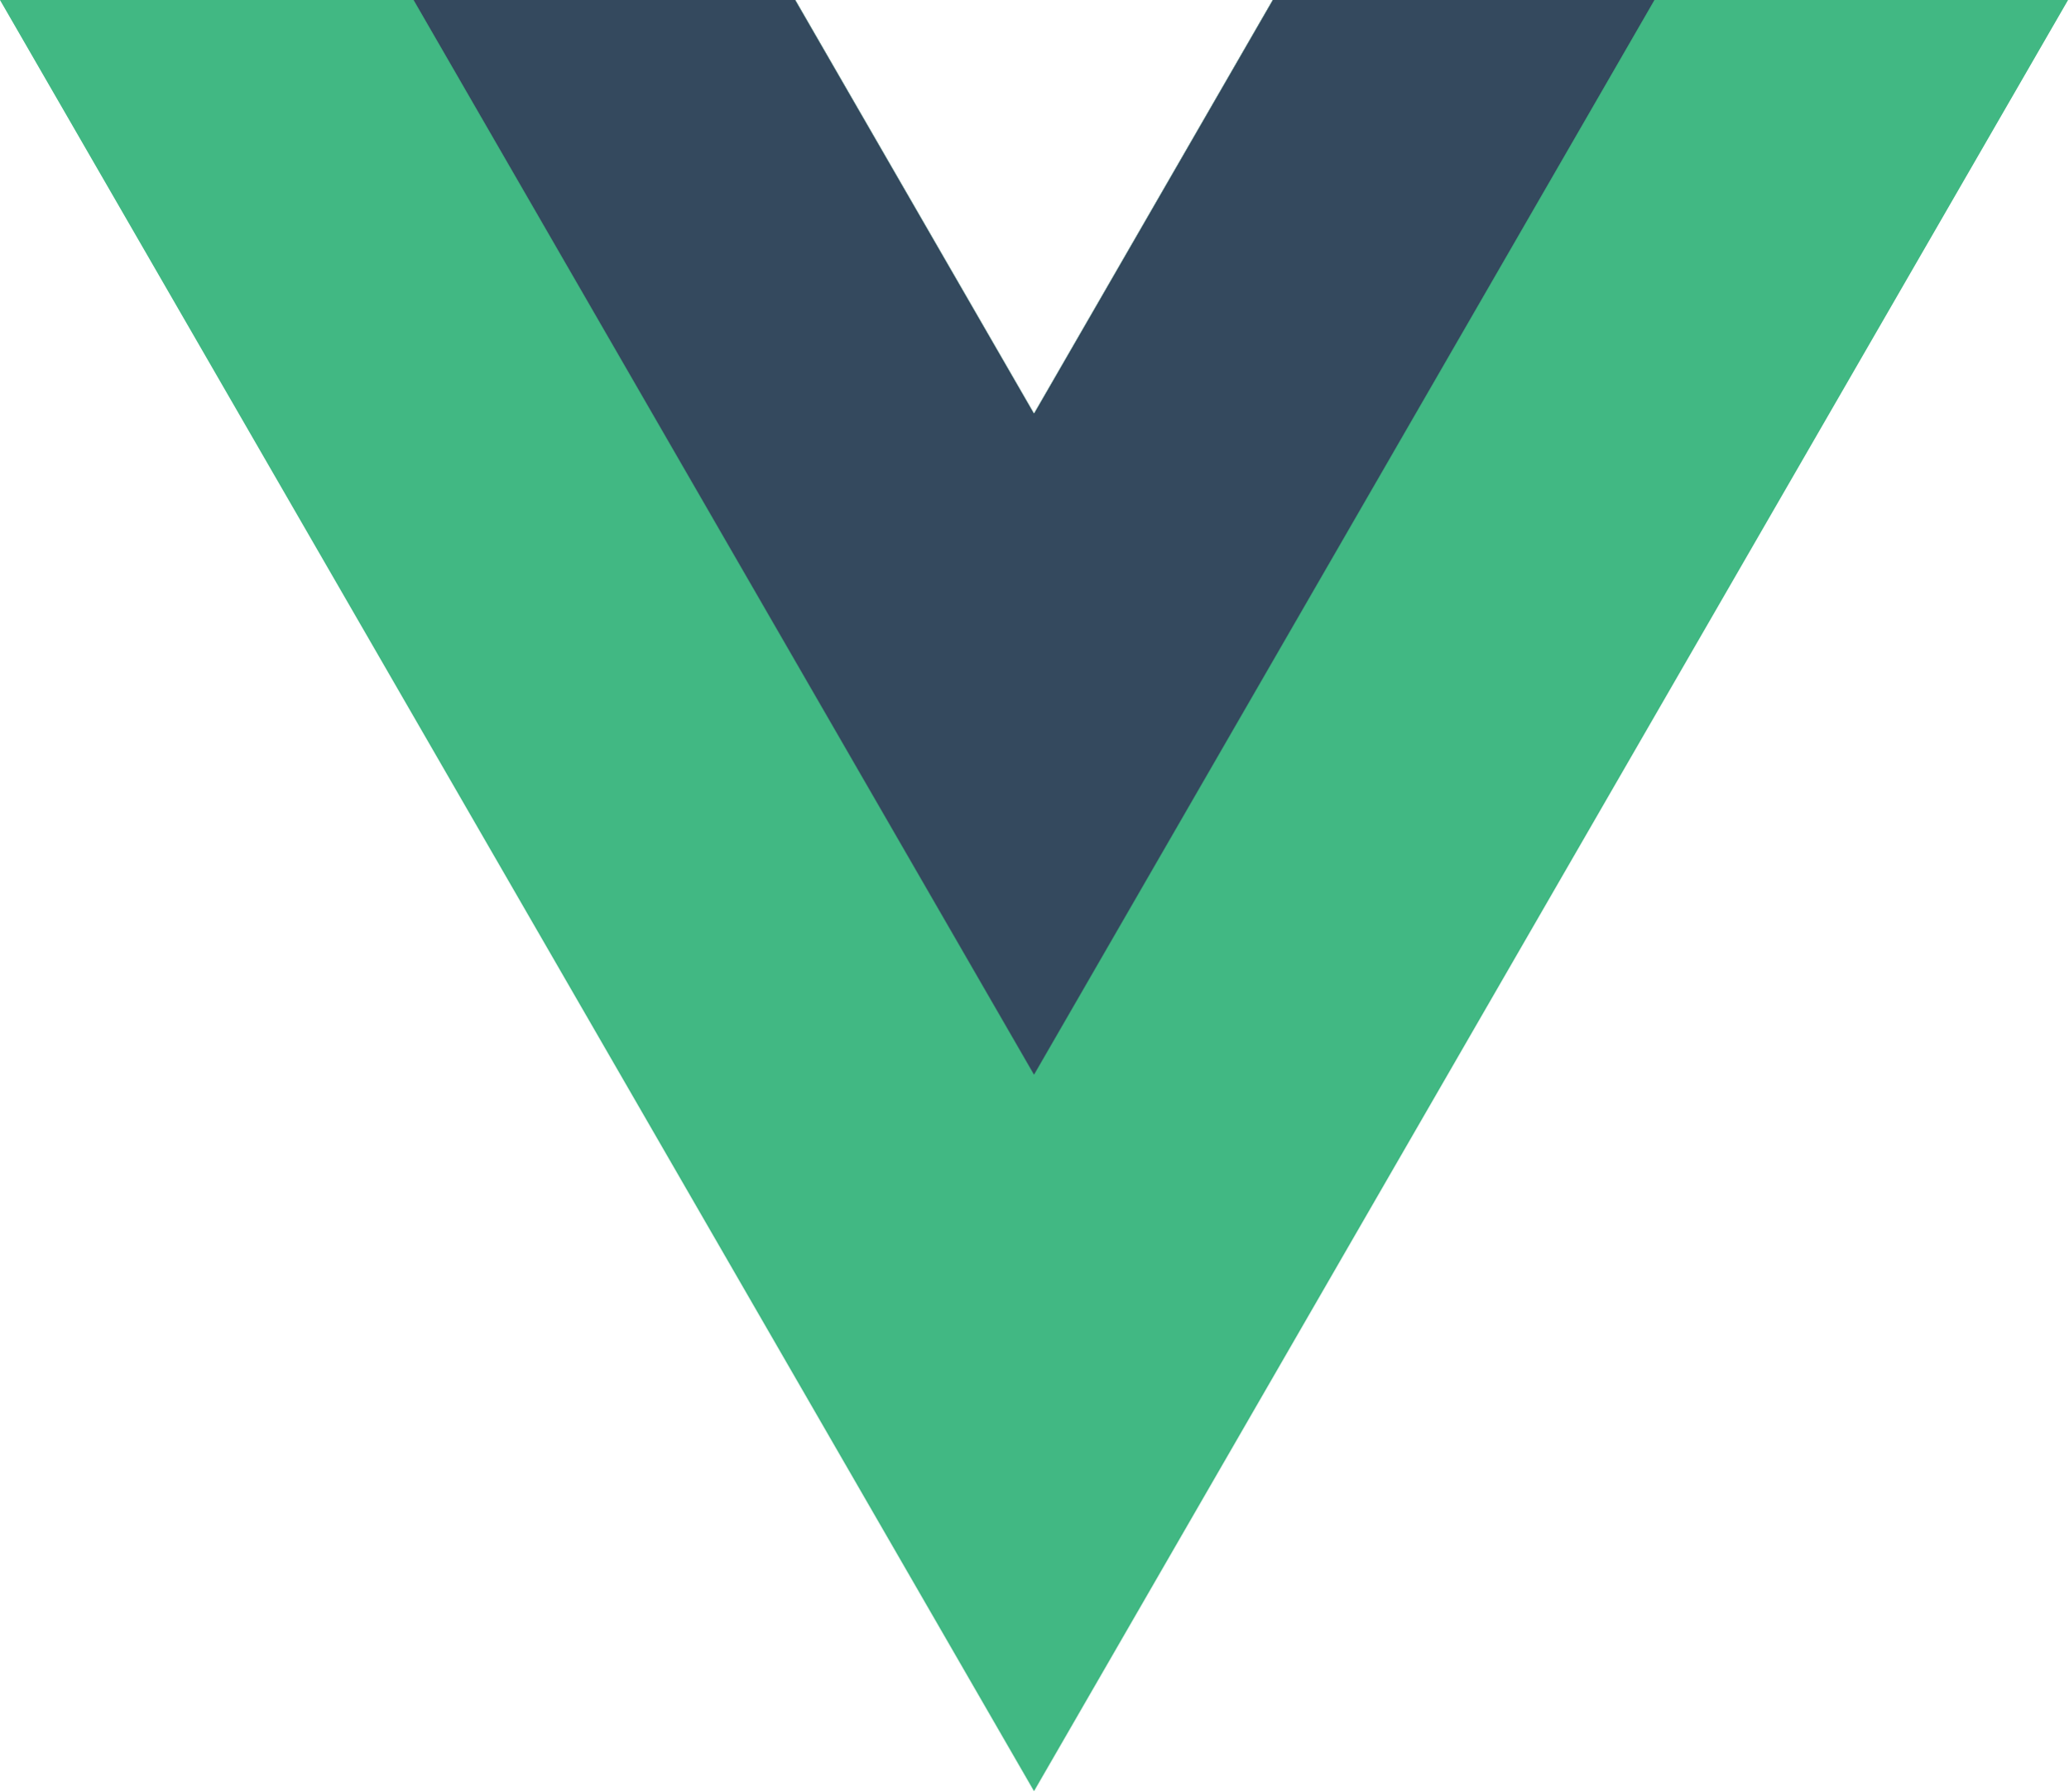
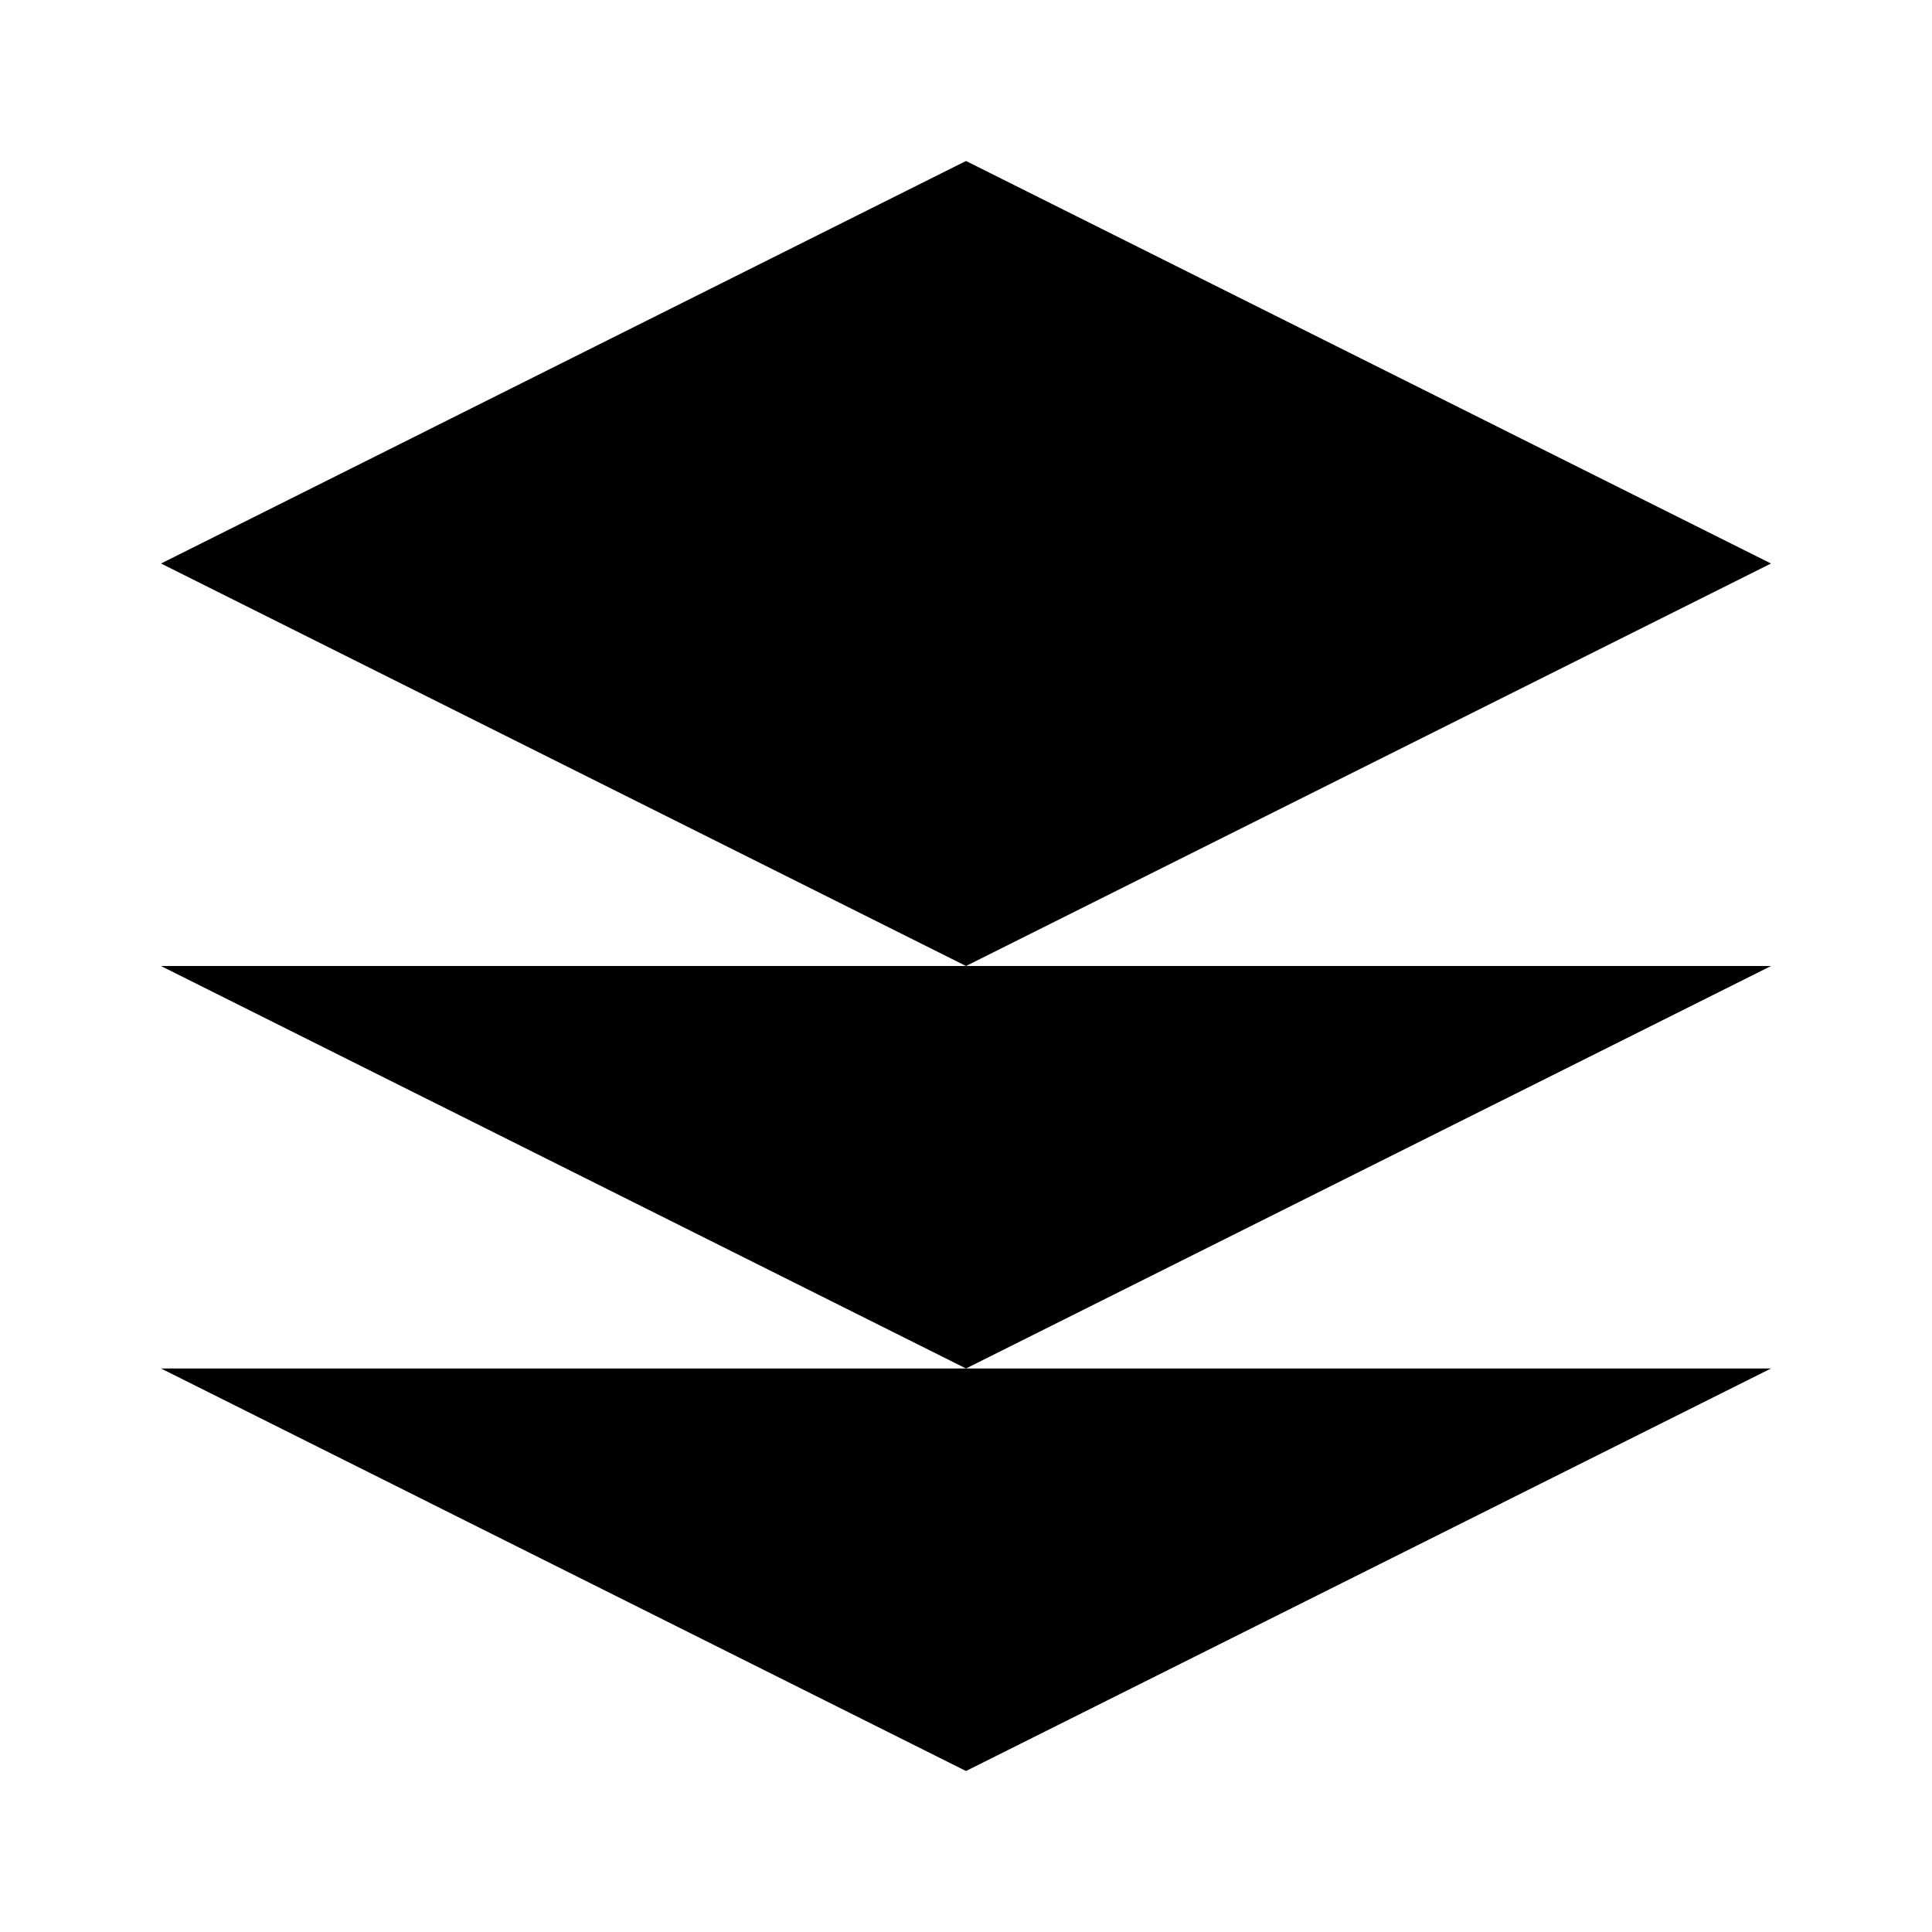
- <svg xmlns="http://www.w3.org/2000/svg" viewBox="0 0 261.76 226.69">
-   <path d="M161.096.001l-30.225 52.351L100.647.001H-.005l130.877 226.688L261.749.001z" fill="#41b883" />
-   <path d="M161.096.001l-30.225 52.351L100.647.001H52.346l78.526 136.01L209.398.001z" fill="#34495e" />
+ <svg class="app-icon" viewBox="0 0 24 24" fill="currentColor">
+   <path d="M12 2L2 7L12 12L22 7L12 2Z" />
+   <path d="M2 17L12 22L22 17" />
+   <path d="M2 12L12 17L22 12" />
</svg>
